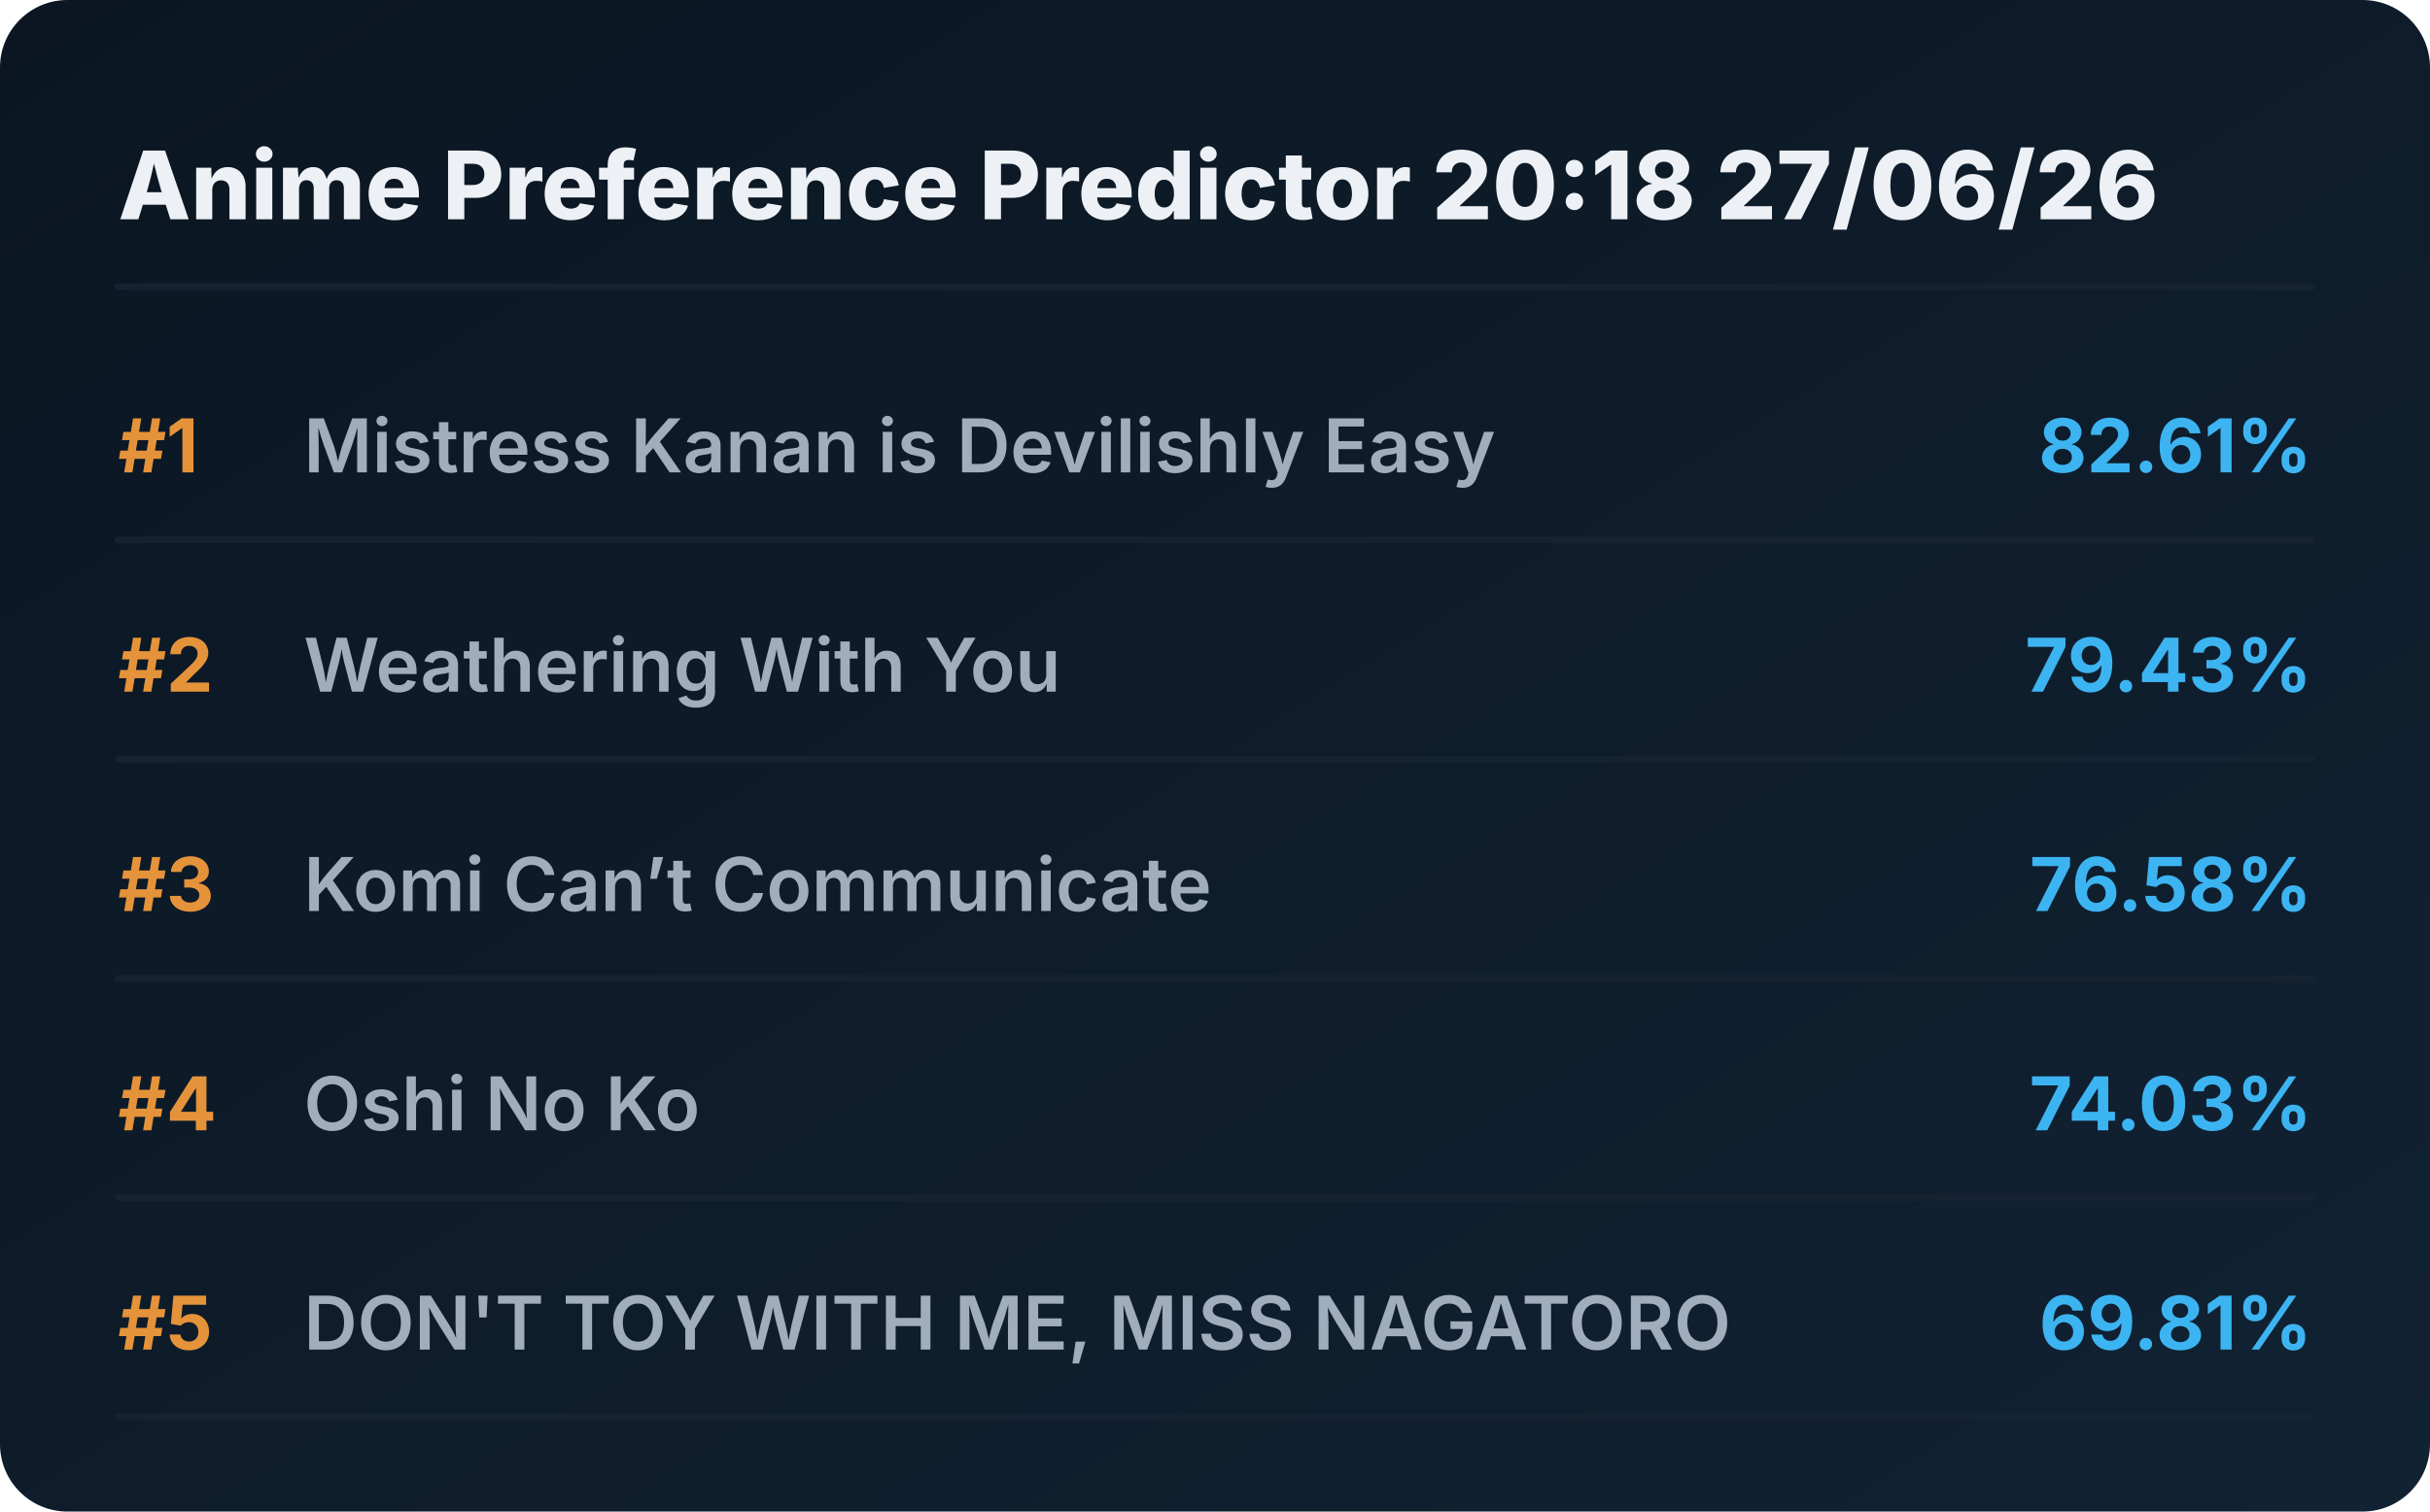
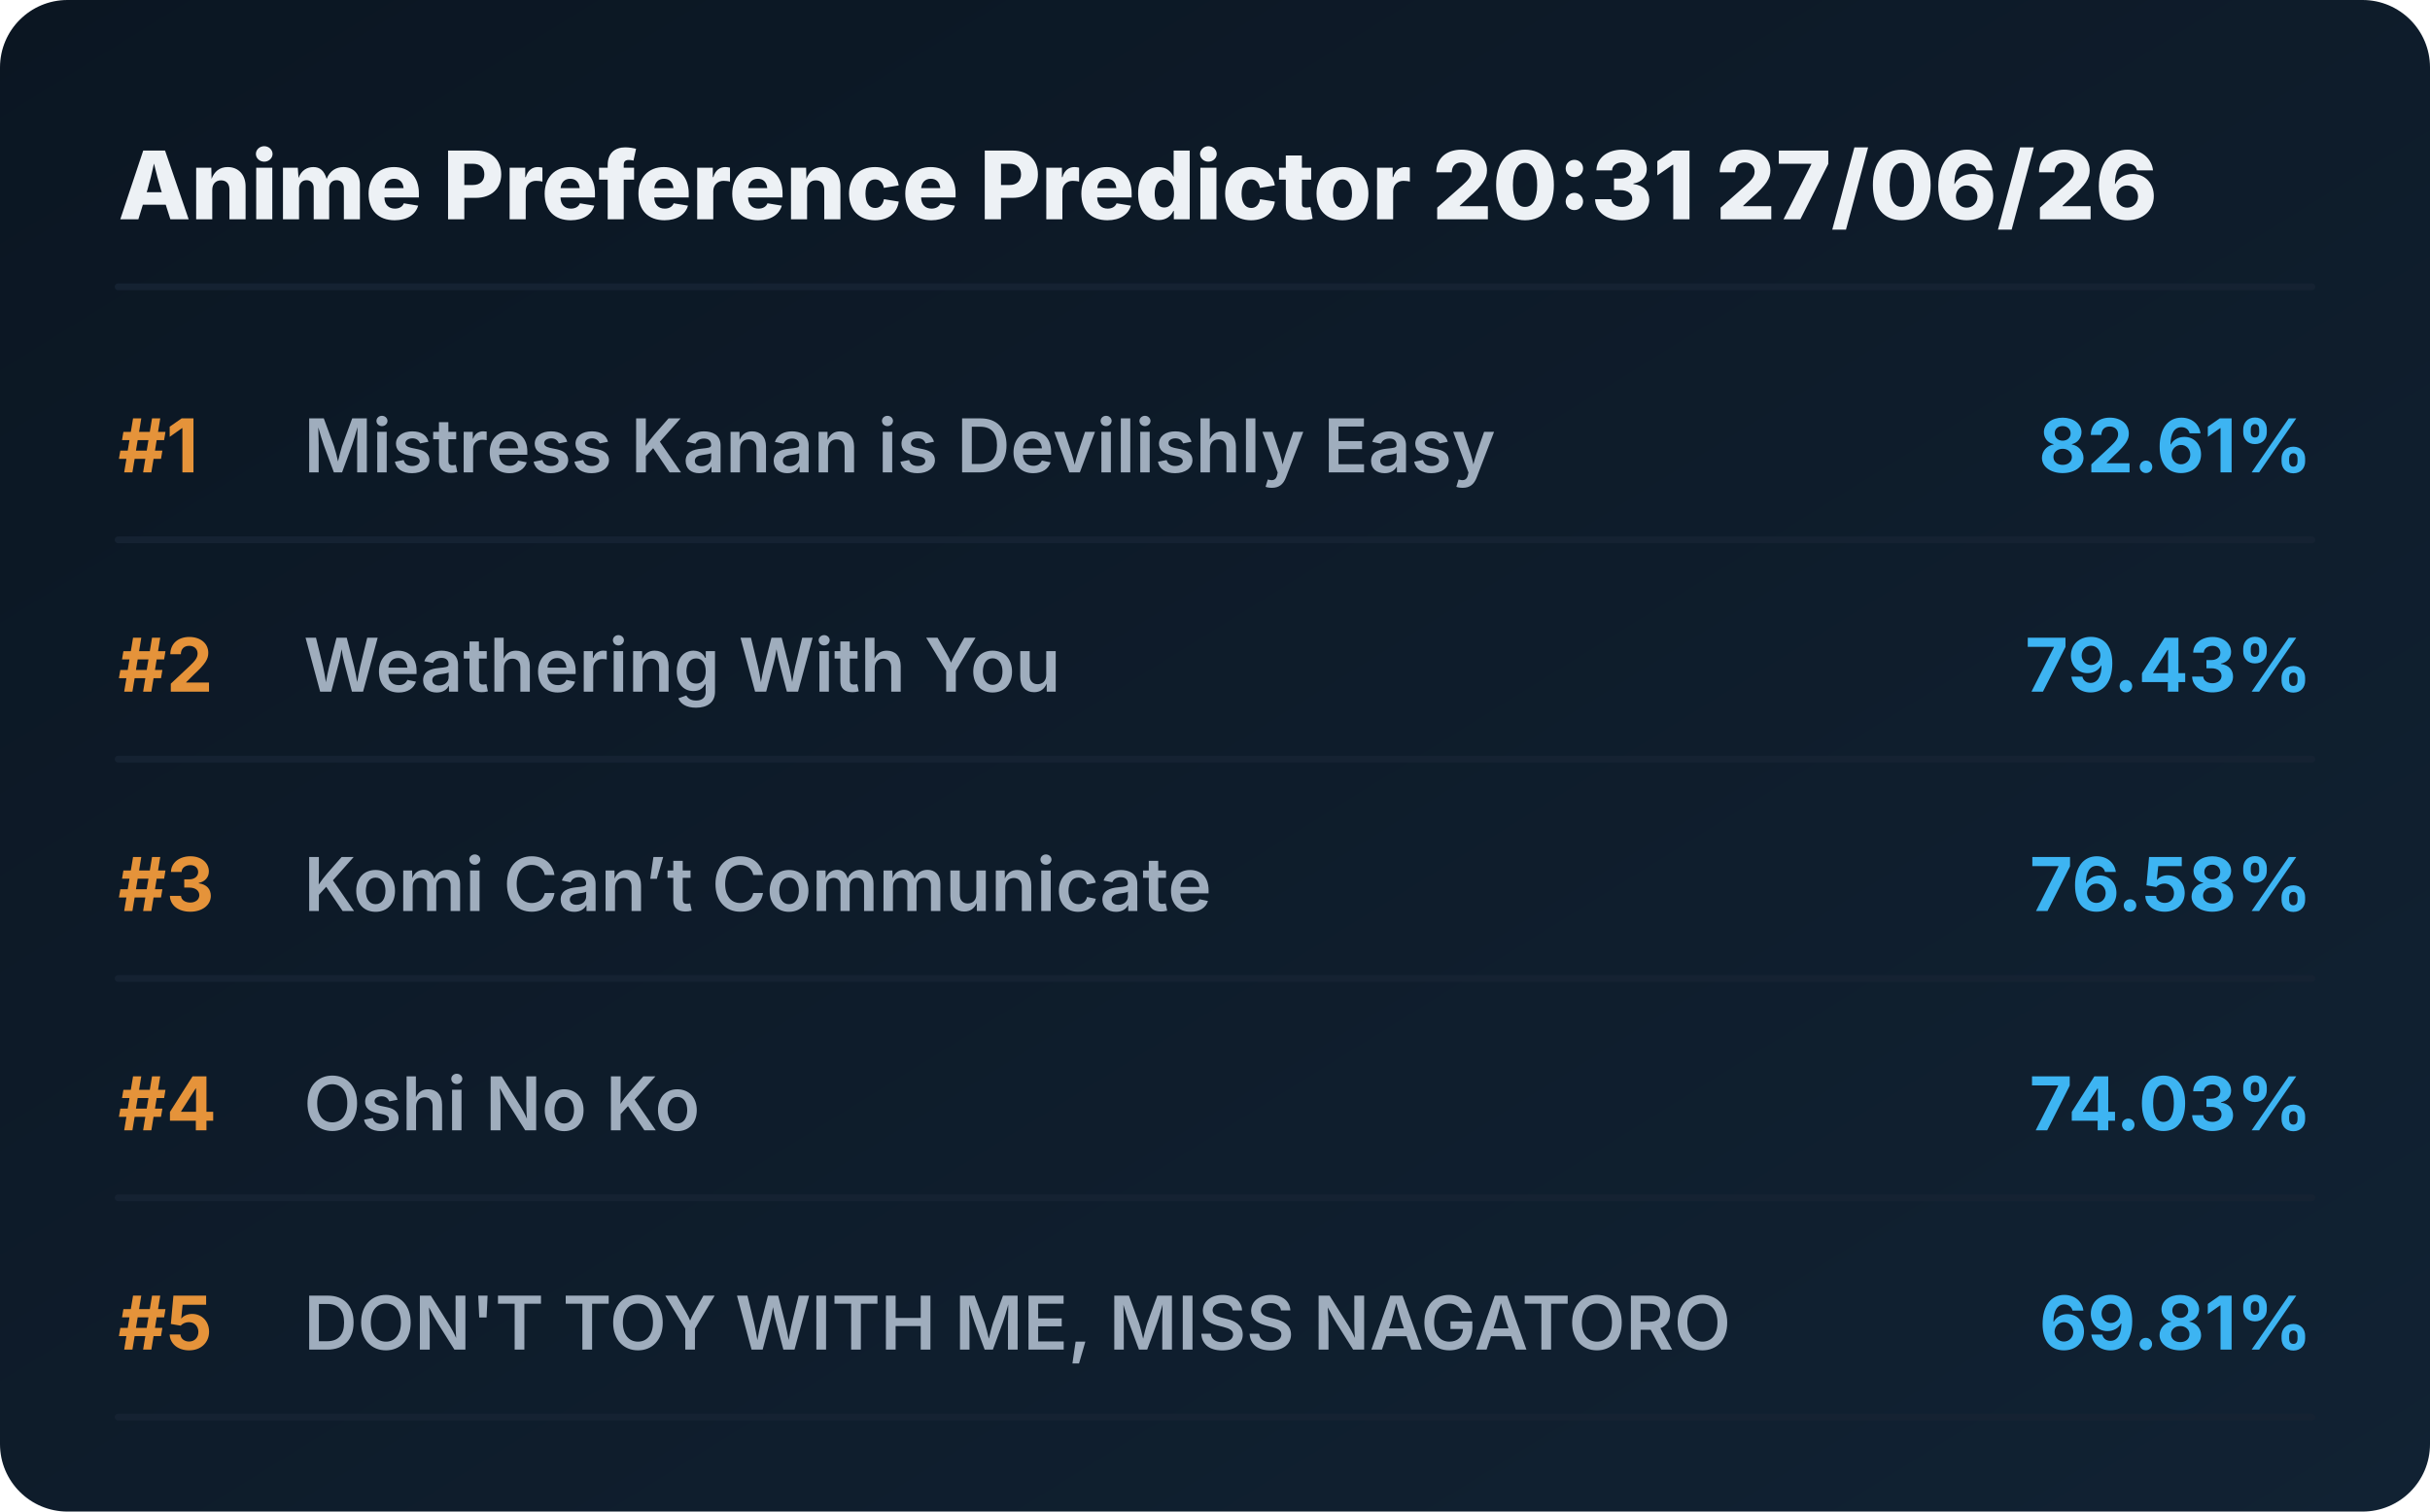
<svg xmlns="http://www.w3.org/2000/svg" viewBox="0 0 720 448" preserveAspectRatio="xMidYMid meet" style="width: 100%; height: auto; max-width: 720px;">
  <defs>
    <linearGradient id="boxGrad" x1="0%" y1="0%" x2="100%" y2="100%">
      <stop offset="0%" stop-color="#0b1622" />
      <stop offset="100%" stop-color="#112233" />
    </linearGradient>
    <clipPath id="titleClip">
      <rect x="90" y="0" width="510" height="100%" />
    </clipPath>
  </defs>
  <style>
    .bg { fill: url(#boxGrad); rx: 20px; }
    .header { font-family: 'Overpass', 'Inter', system-ui, sans-serif; font-weight: 800; font-size: 28px; fill: #edf1f5; }
    .rank { font-family: 'Overpass', 'Inter', system-ui, sans-serif; font-weight: 700; font-size: 22px; fill: #e5933a; }
    .title { font-family: 'Overpass', 'Inter', system-ui, sans-serif; font-weight: 600; font-size: 22px; fill: #9fadbd; }
    .score { font-family: 'Overpass', 'Inter', system-ui, sans-serif; font-weight: 700; font-size: 22px; fill: #3db4f2; }
    .line { stroke: #152232; stroke-width: 2; stroke-linecap: round; }
  </style>
  <rect class="bg" width="720" height="448" />
-   <text x="35" y="65" class="header">Anime Preference Predictor 20:18 27/06/26</text>
+   <text x="35" y="65" class="header">Anime Preference Predictor 20:31 27/06/26</text>
  <line x1="35" y1="85" x2="685" y2="85" class="line" />
  <g transform="translate(0, 0)">
    <text x="35" y="140" class="rank">#1</text>
    <text x="90" y="140" class="title">Mistress Kanan is Devilishly Easy</text>
    <text x="685" y="140" class="score" text-anchor="end">82.61%</text>
    <line x1="35" y1="160" x2="685" y2="160" class="line" />
  </g>
  <g transform="translate(0, 65)">
    <text x="35" y="140" class="rank">#2</text>
    <text x="90" y="140" class="title">Weathering With You</text>
    <text x="685" y="140" class="score" text-anchor="end">79.43%</text>
    <line x1="35" y1="160" x2="685" y2="160" class="line" />
  </g>
  <g transform="translate(0, 130)">
    <text x="35" y="140" class="rank">#3</text>
    <text x="90" y="140" class="title">Komi Can’t Communicate</text>
    <text x="685" y="140" class="score" text-anchor="end">76.58%</text>
    <line x1="35" y1="160" x2="685" y2="160" class="line" />
  </g>
  <g transform="translate(0, 195)">
    <text x="35" y="140" class="rank">#4</text>
    <text x="90" y="140" class="title">Oshi No Ko</text>
    <text x="685" y="140" class="score" text-anchor="end">74.03%</text>
    <line x1="35" y1="160" x2="685" y2="160" class="line" />
  </g>
  <g transform="translate(0, 260)">
    <text x="35" y="140" class="rank">#5</text>
    <text x="90" y="140" class="title">DON'T TOY WITH ME, MISS NAGATORO</text>
    <text x="685" y="140" class="score" text-anchor="end">69.81%</text>
    <line x1="35" y1="160" x2="685" y2="160" class="line" />
  </g>
</svg>
